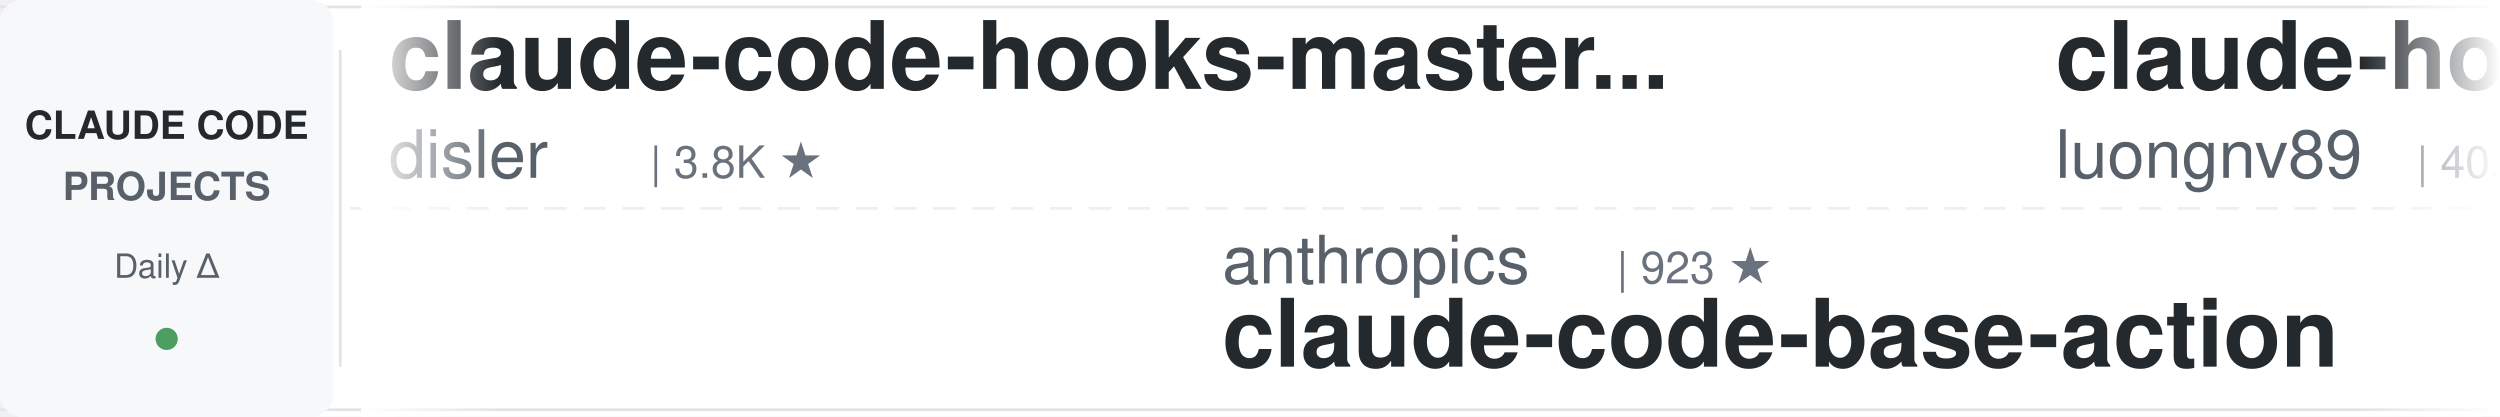
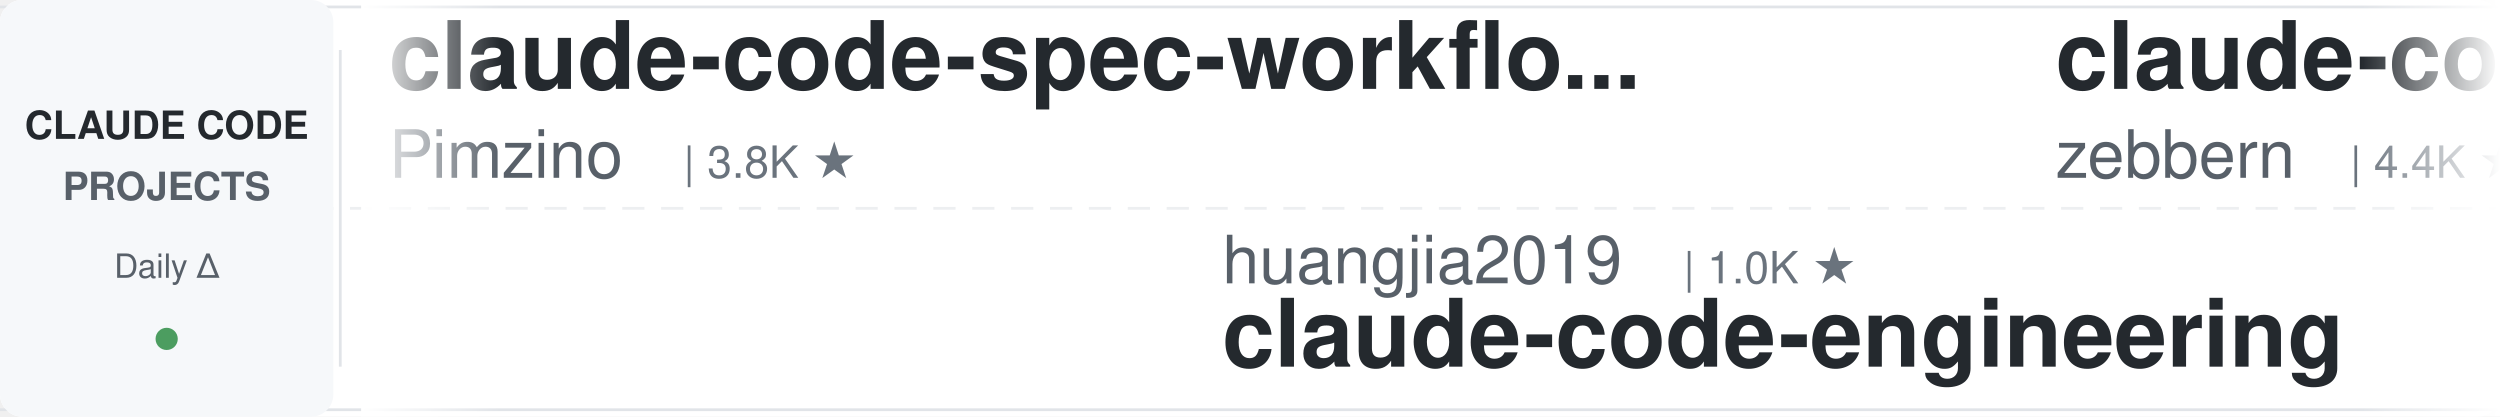
<svg xmlns="http://www.w3.org/2000/svg" width="900" height="150">
  <defs>
    <linearGradient id="awesomeLeftFade" x1="0%" y1="0%" x2="100%" y2="0%">
      <stop offset="0%" style="stop-color:#ffffff;stop-opacity:1" />
      <stop offset="100%" style="stop-color:#ffffff;stop-opacity:0" />
    </linearGradient>
    <linearGradient id="awesomeRightFade" x1="0%" y1="0%" x2="100%" y2="0%">
      <stop offset="0%" style="stop-color:#ffffff;stop-opacity:0" />
      <stop offset="100%" style="stop-color:#ffffff;stop-opacity:1" />
    </linearGradient>
  </defs>
  <rect width="900" height="150" fill="#ffffff" rx="8" />
  <rect x="0" y="2" width="900" height="1" fill="#e1e4e8" />
  <rect x="0" y="147" width="900" height="1" fill="#e1e4e8" />
  <line x1="0" y1="75" x2="900" y2="75" stroke="#e1e4e8" stroke-width="1" stroke-dasharray="8 6" opacity="0.6" />
  <rect x="0" y="0" width="120" height="150" fill="#f6f8fa" rx="8" />
  <text x="60" y="50" font-family="-apple-system, BlinkMacSystemFont, 'Segoe UI', Helvetica, Arial, sans-serif" font-size="14" font-weight="600" fill="#24292e" text-anchor="middle">CLAUDE CODE</text>
  <text x="60" y="72" font-family="-apple-system, BlinkMacSystemFont, 'Segoe UI', Helvetica, Arial, sans-serif" font-size="14" font-weight="600" fill="#586069" text-anchor="middle">PROJECTS</text>
  <text x="60" y="100" font-family="-apple-system, BlinkMacSystemFont, 'Segoe UI', Helvetica, Arial, sans-serif" font-size="12" font-weight="500" fill="#586069" text-anchor="middle">Daily Δ</text>
  <circle cx="60" cy="122" r="4" fill="#22863a" opacity="0.8" />
  <rect x="122" y="18" width="1" height="114" fill="#e1e4e8" />
  <clipPath id="awesomeTickerClip">
    <rect x="130" y="0" width="770" height="150" />
  </clipPath>
  <g clip-path="url(#awesomeTickerClip)">
    <g id="awesomeTickerItems">
      <animateTransform attributeName="transform" attributeType="XML" type="translate" from="0 0" to="-3000 0" dur="54s" repeatCount="indefinite" />
      <g transform="translate(0, 0)">
-         <text x="140" y="32" font-family="-apple-system, BlinkMacSystemFont, 'Segoe UI', Helvetica, Arial, sans-serif" font-size="34" font-weight="600" fill="#24292e">claude-code-hooks-master...</text>
-         <text x="140" y="64" font-family="-apple-system, BlinkMacSystemFont, 'Segoe UI', Helvetica, Arial, sans-serif" font-size="24" font-weight="400" fill="#586069">disler</text>
-         <text x="234" y="64" font-family="-apple-system, BlinkMacSystemFont, 'Segoe UI', Helvetica, Arial, sans-serif" font-size="16" font-weight="500" fill="#6a737d">| 3.8K ★</text>
+         <text x="140" y="32" font-family="-apple-system, BlinkMacSystemFont, 'Segoe UI', Helvetica, Arial, sans-serif" font-size="34" font-weight="600" fill="#24292e">claude-code-spec-workflo...</text>
+         <text x="140" y="64" font-family="-apple-system, BlinkMacSystemFont, 'Segoe UI', Helvetica, Arial, sans-serif" font-size="24" font-weight="400" fill="#586069">Pimzino</text>
+         <text x="246" y="64" font-family="-apple-system, BlinkMacSystemFont, 'Segoe UI', Helvetica, Arial, sans-serif" font-size="16" font-weight="500" fill="#6a737d">| 3.8K ★</text>
      </g>
      <g transform="translate(300, 0)">
-         <text x="140" y="102" font-family="-apple-system, BlinkMacSystemFont, 'Segoe UI', Helvetica, Arial, sans-serif" font-size="24" font-weight="400" fill="#586069">anthropics</text>
-         <text x="282" y="102" font-family="-apple-system, BlinkMacSystemFont, 'Segoe UI', Helvetica, Arial, sans-serif" font-size="16" font-weight="500" fill="#6a737d">| 923 ★</text>
-         <text x="140" y="132" font-family="-apple-system, BlinkMacSystemFont, 'Segoe UI', Helvetica, Arial, sans-serif" font-size="34" font-weight="600" fill="#24292e">claude-code-base-action</text>
+         <text x="140" y="102" font-family="-apple-system, BlinkMacSystemFont, 'Segoe UI', Helvetica, Arial, sans-serif" font-size="24" font-weight="400" fill="#586069">huangjia2019</text>
+         <text x="306" y="102" font-family="-apple-system, BlinkMacSystemFont, 'Segoe UI', Helvetica, Arial, sans-serif" font-size="16" font-weight="500" fill="#6a737d">| 1.0K ★</text>
+         <text x="140" y="132" font-family="-apple-system, BlinkMacSystemFont, 'Segoe UI', Helvetica, Arial, sans-serif" font-size="34" font-weight="600" fill="#24292e">claude-code-engineering</text>
      </g>
      <g transform="translate(600, 0)">
-         <text x="140" y="32" font-family="-apple-system, BlinkMacSystemFont, 'Segoe UI', Helvetica, Arial, sans-serif" font-size="34" font-weight="600" fill="#24292e">claude-howto</text>
-         <text x="140" y="64" font-family="-apple-system, BlinkMacSystemFont, 'Segoe UI', Helvetica, Arial, sans-serif" font-size="24" font-weight="400" fill="#586069">luongnv89</text>
-         <text x="270" y="64" font-family="-apple-system, BlinkMacSystemFont, 'Segoe UI', Helvetica, Arial, sans-serif" font-size="16" font-weight="500" fill="#6a737d">| 40.5K ★</text>
-         <text x="356" y="64" font-family="-apple-system, BlinkMacSystemFont, 'Segoe UI', Helvetica, Arial, sans-serif" font-size="16" font-weight="500" fill="#22863a"> +18</text>
+         <text x="140" y="32" font-family="-apple-system, BlinkMacSystemFont, 'Segoe UI', Helvetica, Arial, sans-serif" font-size="34" font-weight="600" fill="#24292e">claude-code-guide</text>
+         <text x="140" y="64" font-family="-apple-system, BlinkMacSystemFont, 'Segoe UI', Helvetica, Arial, sans-serif" font-size="24" font-weight="400" fill="#586069">zebbern</text>
+         <text x="246" y="64" font-family="-apple-system, BlinkMacSystemFont, 'Segoe UI', Helvetica, Arial, sans-serif" font-size="16" font-weight="500" fill="#6a737d">| 4.4K ★</text>
      </g>
      <g transform="translate(900, 0)">
-         <text x="140" y="102" font-family="-apple-system, BlinkMacSystemFont, 'Segoe UI', Helvetica, Arial, sans-serif" font-size="24" font-weight="400" fill="#586069">Maciek-roboblog</text>
-         <text x="342" y="102" font-family="-apple-system, BlinkMacSystemFont, 'Segoe UI', Helvetica, Arial, sans-serif" font-size="16" font-weight="500" fill="#6a737d">| 8.5K ★</text>
-         <text x="419" y="102" font-family="-apple-system, BlinkMacSystemFont, 'Segoe UI', Helvetica, Arial, sans-serif" font-size="16" font-weight="500" fill="#22863a"> +1</text>
-         <text x="140" y="132" font-family="-apple-system, BlinkMacSystemFont, 'Segoe UI', Helvetica, Arial, sans-serif" font-size="34" font-weight="600" fill="#24292e">Claude-Code-Usage-Monito...</text>
+         <text x="140" y="102" font-family="-apple-system, BlinkMacSystemFont, 'Segoe UI', Helvetica, Arial, sans-serif" font-size="24" font-weight="400" fill="#586069">andrew-kramer-inno</text>
+         <text x="378" y="102" font-family="-apple-system, BlinkMacSystemFont, 'Segoe UI', Helvetica, Arial, sans-serif" font-size="16" font-weight="500" fill="#6a737d">| 594 ★</text>
+         <text x="140" y="132" font-family="-apple-system, BlinkMacSystemFont, 'Segoe UI', Helvetica, Arial, sans-serif" font-size="34" font-weight="600" fill="#24292e">claude-code-source-build</text>
      </g>
      <g transform="translate(1200, 0)">
-         <text x="140" y="32" font-family="-apple-system, BlinkMacSystemFont, 'Segoe UI', Helvetica, Arial, sans-serif" font-size="34" font-weight="600" fill="#24292e">pi-vs-claude-code</text>
-         <text x="140" y="64" font-family="-apple-system, BlinkMacSystemFont, 'Segoe UI', Helvetica, Arial, sans-serif" font-size="24" font-weight="400" fill="#586069">disler</text>
-         <text x="234" y="64" font-family="-apple-system, BlinkMacSystemFont, 'Segoe UI', Helvetica, Arial, sans-serif" font-size="16" font-weight="500" fill="#6a737d">| 1.5K ★</text>
+         <text x="140" y="32" font-family="-apple-system, BlinkMacSystemFont, 'Segoe UI', Helvetica, Arial, sans-serif" font-size="34" font-weight="600" fill="#24292e">claude-code-analysis</text>
+         <text x="140" y="64" font-family="-apple-system, BlinkMacSystemFont, 'Segoe UI', Helvetica, Arial, sans-serif" font-size="24" font-weight="400" fill="#586069">liuup</text>
+         <text x="222" y="64" font-family="-apple-system, BlinkMacSystemFont, 'Segoe UI', Helvetica, Arial, sans-serif" font-size="16" font-weight="500" fill="#6a737d">| 3.6K ★</text>
      </g>
      <g transform="translate(1500, 0)">
-         <text x="140" y="102" font-family="-apple-system, BlinkMacSystemFont, 'Segoe UI', Helvetica, Arial, sans-serif" font-size="24" font-weight="400" fill="#586069">jqueryscript</text>
-         <text x="306" y="102" font-family="-apple-system, BlinkMacSystemFont, 'Segoe UI', Helvetica, Arial, sans-serif" font-size="16" font-weight="500" fill="#6a737d">| 475 ★</text>
-         <text x="140" y="132" font-family="-apple-system, BlinkMacSystemFont, 'Segoe UI', Helvetica, Arial, sans-serif" font-size="34" font-weight="600" fill="#24292e">awesome-claude-code</text>
+         <text x="140" y="102" font-family="-apple-system, BlinkMacSystemFont, 'Segoe UI', Helvetica, Arial, sans-serif" font-size="24" font-weight="400" fill="#586069">Piebald-AI</text>
+         <text x="282" y="102" font-family="-apple-system, BlinkMacSystemFont, 'Segoe UI', Helvetica, Arial, sans-serif" font-size="16" font-weight="500" fill="#6a737d">| 12.0K ★</text>
+         <text x="368" y="102" font-family="-apple-system, BlinkMacSystemFont, 'Segoe UI', Helvetica, Arial, sans-serif" font-size="16" font-weight="500" fill="#22863a"> +3</text>
+         <text x="140" y="132" font-family="-apple-system, BlinkMacSystemFont, 'Segoe UI', Helvetica, Arial, sans-serif" font-size="34" font-weight="600" fill="#24292e">claude-code-system-promp...</text>
      </g>
      <g transform="translate(1800, 0)">
-         <text x="140" y="32" font-family="-apple-system, BlinkMacSystemFont, 'Segoe UI', Helvetica, Arial, sans-serif" font-size="34" font-weight="600" fill="#24292e">claude-code-cli</text>
-         <text x="140" y="64" font-family="-apple-system, BlinkMacSystemFont, 'Segoe UI', Helvetica, Arial, sans-serif" font-size="24" font-weight="400" fill="#586069">huangserva</text>
-         <text x="282" y="64" font-family="-apple-system, BlinkMacSystemFont, 'Segoe UI', Helvetica, Arial, sans-serif" font-size="16" font-weight="500" fill="#6a737d">| 624 ★</text>
+         <text x="140" y="32" font-family="-apple-system, BlinkMacSystemFont, 'Segoe UI', Helvetica, Arial, sans-serif" font-size="34" font-weight="600" fill="#24292e">claude-code-prompts</text>
+         <text x="140" y="64" font-family="-apple-system, BlinkMacSystemFont, 'Segoe UI', Helvetica, Arial, sans-serif" font-size="24" font-weight="400" fill="#586069">repowise-dev</text>
+         <text x="306" y="64" font-family="-apple-system, BlinkMacSystemFont, 'Segoe UI', Helvetica, Arial, sans-serif" font-size="16" font-weight="500" fill="#6a737d">| 1.2K ★</text>
      </g>
      <g transform="translate(2100, 0)">
-         <text x="140" y="102" font-family="-apple-system, BlinkMacSystemFont, 'Segoe UI', Helvetica, Arial, sans-serif" font-size="24" font-weight="400" fill="#586069">edmund-io</text>
-         <text x="270" y="102" font-family="-apple-system, BlinkMacSystemFont, 'Segoe UI', Helvetica, Arial, sans-serif" font-size="16" font-weight="500" fill="#6a737d">| 1.5K ★</text>
-         <text x="140" y="132" font-family="-apple-system, BlinkMacSystemFont, 'Segoe UI', Helvetica, Arial, sans-serif" font-size="34" font-weight="600" fill="#24292e">edmunds-claude-code</text>
+         <text x="140" y="102" font-family="-apple-system, BlinkMacSystemFont, 'Segoe UI', Helvetica, Arial, sans-serif" font-size="24" font-weight="400" fill="#586069">asgeirtj</text>
+         <text x="258" y="102" font-family="-apple-system, BlinkMacSystemFont, 'Segoe UI', Helvetica, Arial, sans-serif" font-size="16" font-weight="500" fill="#6a737d">| 60.3K ★</text>
+         <text x="344" y="102" font-family="-apple-system, BlinkMacSystemFont, 'Segoe UI', Helvetica, Arial, sans-serif" font-size="16" font-weight="500" fill="#22863a"> +24</text>
+         <text x="140" y="132" font-family="-apple-system, BlinkMacSystemFont, 'Segoe UI', Helvetica, Arial, sans-serif" font-size="34" font-weight="600" fill="#24292e">system_prompts_leaks</text>
      </g>
      <g transform="translate(2400, 0)">
-         <text x="140" y="32" font-family="-apple-system, BlinkMacSystemFont, 'Segoe UI', Helvetica, Arial, sans-serif" font-size="34" font-weight="600" fill="#24292e">claude-code-sourcemap</text>
-         <text x="140" y="64" font-family="-apple-system, BlinkMacSystemFont, 'Segoe UI', Helvetica, Arial, sans-serif" font-size="24" font-weight="400" fill="#586069">ChinaSiro</text>
-         <text x="270" y="64" font-family="-apple-system, BlinkMacSystemFont, 'Segoe UI', Helvetica, Arial, sans-serif" font-size="16" font-weight="500" fill="#6a737d">| 9.6K ★</text>
-         <text x="347" y="64" font-family="-apple-system, BlinkMacSystemFont, 'Segoe UI', Helvetica, Arial, sans-serif" font-size="16" font-weight="500" fill="#22863a"> +1</text>
+         <text x="140" y="32" font-family="-apple-system, BlinkMacSystemFont, 'Segoe UI', Helvetica, Arial, sans-serif" font-size="34" font-weight="600" fill="#24292e">free-claude-code</text>
+         <text x="140" y="64" font-family="-apple-system, BlinkMacSystemFont, 'Segoe UI', Helvetica, Arial, sans-serif" font-size="24" font-weight="400" fill="#586069">Alishahryar1</text>
+         <text x="306" y="64" font-family="-apple-system, BlinkMacSystemFont, 'Segoe UI', Helvetica, Arial, sans-serif" font-size="16" font-weight="500" fill="#6a737d">| 42.1K ★</text>
+         <text x="392" y="64" font-family="-apple-system, BlinkMacSystemFont, 'Segoe UI', Helvetica, Arial, sans-serif" font-size="16" font-weight="500" fill="#22863a"> +43</text>
      </g>
      <g transform="translate(2700, 0)">
-         <text x="140" y="102" font-family="-apple-system, BlinkMacSystemFont, 'Segoe UI', Helvetica, Arial, sans-serif" font-size="24" font-weight="400" fill="#586069">Njengah</text>
-         <text x="246" y="102" font-family="-apple-system, BlinkMacSystemFont, 'Segoe UI', Helvetica, Arial, sans-serif" font-size="16" font-weight="500" fill="#6a737d">| 1.9K ★</text>
-         <text x="140" y="132" font-family="-apple-system, BlinkMacSystemFont, 'Segoe UI', Helvetica, Arial, sans-serif" font-size="34" font-weight="600" fill="#24292e">claude-code-cheat-sheet</text>
+         <text x="140" y="102" font-family="-apple-system, BlinkMacSystemFont, 'Segoe UI', Helvetica, Arial, sans-serif" font-size="24" font-weight="400" fill="#586069">anthropics</text>
+         <text x="282" y="102" font-family="-apple-system, BlinkMacSystemFont, 'Segoe UI', Helvetica, Arial, sans-serif" font-size="16" font-weight="500" fill="#6a737d">| 163.9K ★</text>
+         <text x="377" y="102" font-family="-apple-system, BlinkMacSystemFont, 'Segoe UI', Helvetica, Arial, sans-serif" font-size="16" font-weight="500" fill="#22863a"> +24</text>
+         <text x="140" y="132" font-family="-apple-system, BlinkMacSystemFont, 'Segoe UI', Helvetica, Arial, sans-serif" font-size="34" font-weight="600" fill="#24292e">skills</text>
      </g>
      <g transform="translate(3000, 0)">
-         <text x="140" y="32" font-family="-apple-system, BlinkMacSystemFont, 'Segoe UI', Helvetica, Arial, sans-serif" font-size="34" font-weight="600" fill="#24292e">claude-code-hooks-master...</text>
-         <text x="140" y="64" font-family="-apple-system, BlinkMacSystemFont, 'Segoe UI', Helvetica, Arial, sans-serif" font-size="24" font-weight="400" fill="#586069">disler</text>
-         <text x="234" y="64" font-family="-apple-system, BlinkMacSystemFont, 'Segoe UI', Helvetica, Arial, sans-serif" font-size="16" font-weight="500" fill="#6a737d">| 3.8K ★</text>
+         <text x="140" y="32" font-family="-apple-system, BlinkMacSystemFont, 'Segoe UI', Helvetica, Arial, sans-serif" font-size="34" font-weight="600" fill="#24292e">claude-code-spec-workflo...</text>
+         <text x="140" y="64" font-family="-apple-system, BlinkMacSystemFont, 'Segoe UI', Helvetica, Arial, sans-serif" font-size="24" font-weight="400" fill="#586069">Pimzino</text>
+         <text x="246" y="64" font-family="-apple-system, BlinkMacSystemFont, 'Segoe UI', Helvetica, Arial, sans-serif" font-size="16" font-weight="500" fill="#6a737d">| 3.8K ★</text>
      </g>
      <g transform="translate(3300, 0)">
-         <text x="140" y="102" font-family="-apple-system, BlinkMacSystemFont, 'Segoe UI', Helvetica, Arial, sans-serif" font-size="24" font-weight="400" fill="#586069">anthropics</text>
-         <text x="282" y="102" font-family="-apple-system, BlinkMacSystemFont, 'Segoe UI', Helvetica, Arial, sans-serif" font-size="16" font-weight="500" fill="#6a737d">| 923 ★</text>
-         <text x="140" y="132" font-family="-apple-system, BlinkMacSystemFont, 'Segoe UI', Helvetica, Arial, sans-serif" font-size="34" font-weight="600" fill="#24292e">claude-code-base-action</text>
+         <text x="140" y="102" font-family="-apple-system, BlinkMacSystemFont, 'Segoe UI', Helvetica, Arial, sans-serif" font-size="24" font-weight="400" fill="#586069">huangjia2019</text>
+         <text x="306" y="102" font-family="-apple-system, BlinkMacSystemFont, 'Segoe UI', Helvetica, Arial, sans-serif" font-size="16" font-weight="500" fill="#6a737d">| 1.0K ★</text>
+         <text x="140" y="132" font-family="-apple-system, BlinkMacSystemFont, 'Segoe UI', Helvetica, Arial, sans-serif" font-size="34" font-weight="600" fill="#24292e">claude-code-engineering</text>
      </g>
      <g transform="translate(3600, 0)">
-         <text x="140" y="32" font-family="-apple-system, BlinkMacSystemFont, 'Segoe UI', Helvetica, Arial, sans-serif" font-size="34" font-weight="600" fill="#24292e">claude-howto</text>
-         <text x="140" y="64" font-family="-apple-system, BlinkMacSystemFont, 'Segoe UI', Helvetica, Arial, sans-serif" font-size="24" font-weight="400" fill="#586069">luongnv89</text>
-         <text x="270" y="64" font-family="-apple-system, BlinkMacSystemFont, 'Segoe UI', Helvetica, Arial, sans-serif" font-size="16" font-weight="500" fill="#6a737d">| 40.5K ★</text>
-         <text x="356" y="64" font-family="-apple-system, BlinkMacSystemFont, 'Segoe UI', Helvetica, Arial, sans-serif" font-size="16" font-weight="500" fill="#22863a"> +18</text>
+         <text x="140" y="32" font-family="-apple-system, BlinkMacSystemFont, 'Segoe UI', Helvetica, Arial, sans-serif" font-size="34" font-weight="600" fill="#24292e">claude-code-guide</text>
+         <text x="140" y="64" font-family="-apple-system, BlinkMacSystemFont, 'Segoe UI', Helvetica, Arial, sans-serif" font-size="24" font-weight="400" fill="#586069">zebbern</text>
+         <text x="246" y="64" font-family="-apple-system, BlinkMacSystemFont, 'Segoe UI', Helvetica, Arial, sans-serif" font-size="16" font-weight="500" fill="#6a737d">| 4.4K ★</text>
      </g>
      <g transform="translate(3900, 0)">
-         <text x="140" y="102" font-family="-apple-system, BlinkMacSystemFont, 'Segoe UI', Helvetica, Arial, sans-serif" font-size="24" font-weight="400" fill="#586069">Maciek-roboblog</text>
-         <text x="342" y="102" font-family="-apple-system, BlinkMacSystemFont, 'Segoe UI', Helvetica, Arial, sans-serif" font-size="16" font-weight="500" fill="#6a737d">| 8.5K ★</text>
-         <text x="419" y="102" font-family="-apple-system, BlinkMacSystemFont, 'Segoe UI', Helvetica, Arial, sans-serif" font-size="16" font-weight="500" fill="#22863a"> +1</text>
-         <text x="140" y="132" font-family="-apple-system, BlinkMacSystemFont, 'Segoe UI', Helvetica, Arial, sans-serif" font-size="34" font-weight="600" fill="#24292e">Claude-Code-Usage-Monito...</text>
+         <text x="140" y="102" font-family="-apple-system, BlinkMacSystemFont, 'Segoe UI', Helvetica, Arial, sans-serif" font-size="24" font-weight="400" fill="#586069">andrew-kramer-inno</text>
+         <text x="378" y="102" font-family="-apple-system, BlinkMacSystemFont, 'Segoe UI', Helvetica, Arial, sans-serif" font-size="16" font-weight="500" fill="#6a737d">| 594 ★</text>
+         <text x="140" y="132" font-family="-apple-system, BlinkMacSystemFont, 'Segoe UI', Helvetica, Arial, sans-serif" font-size="34" font-weight="600" fill="#24292e">claude-code-source-build</text>
      </g>
    </g>
  </g>
  <rect x="130" y="0" width="50" height="150" fill="url(#awesomeLeftFade)" />
  <rect x="850" y="0" width="50" height="150" fill="url(#awesomeRightFade)" />
</svg>
